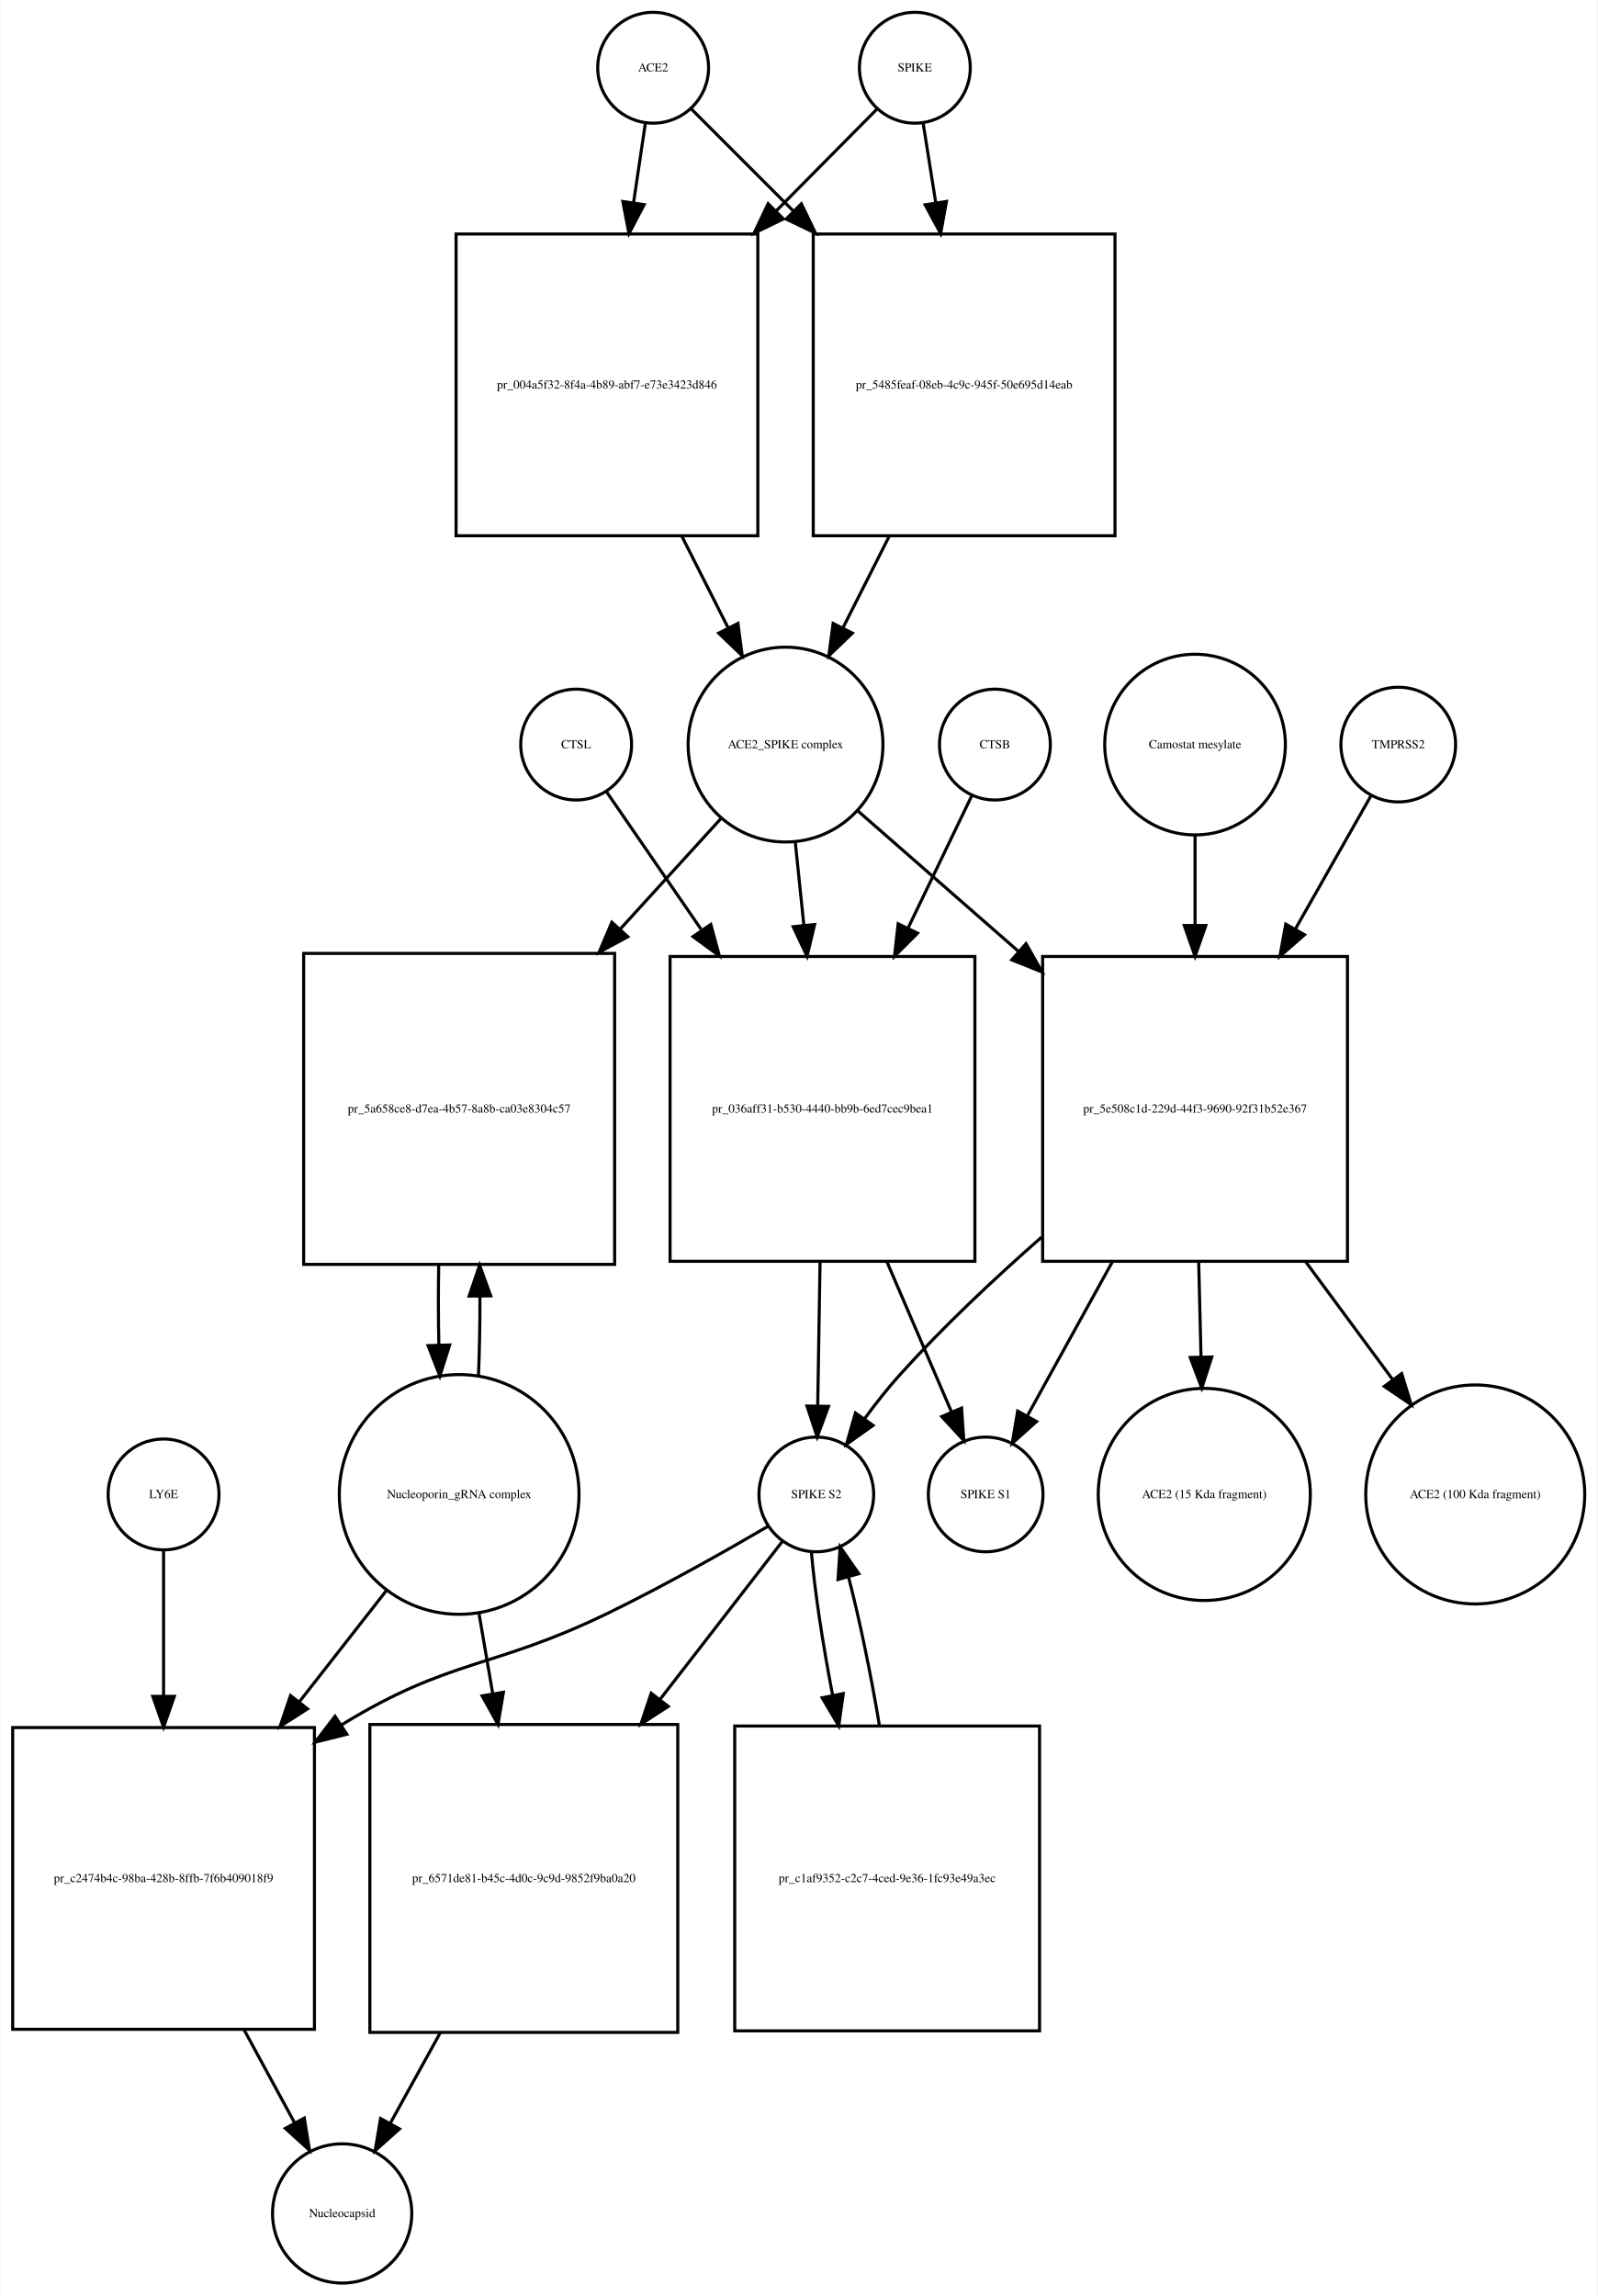
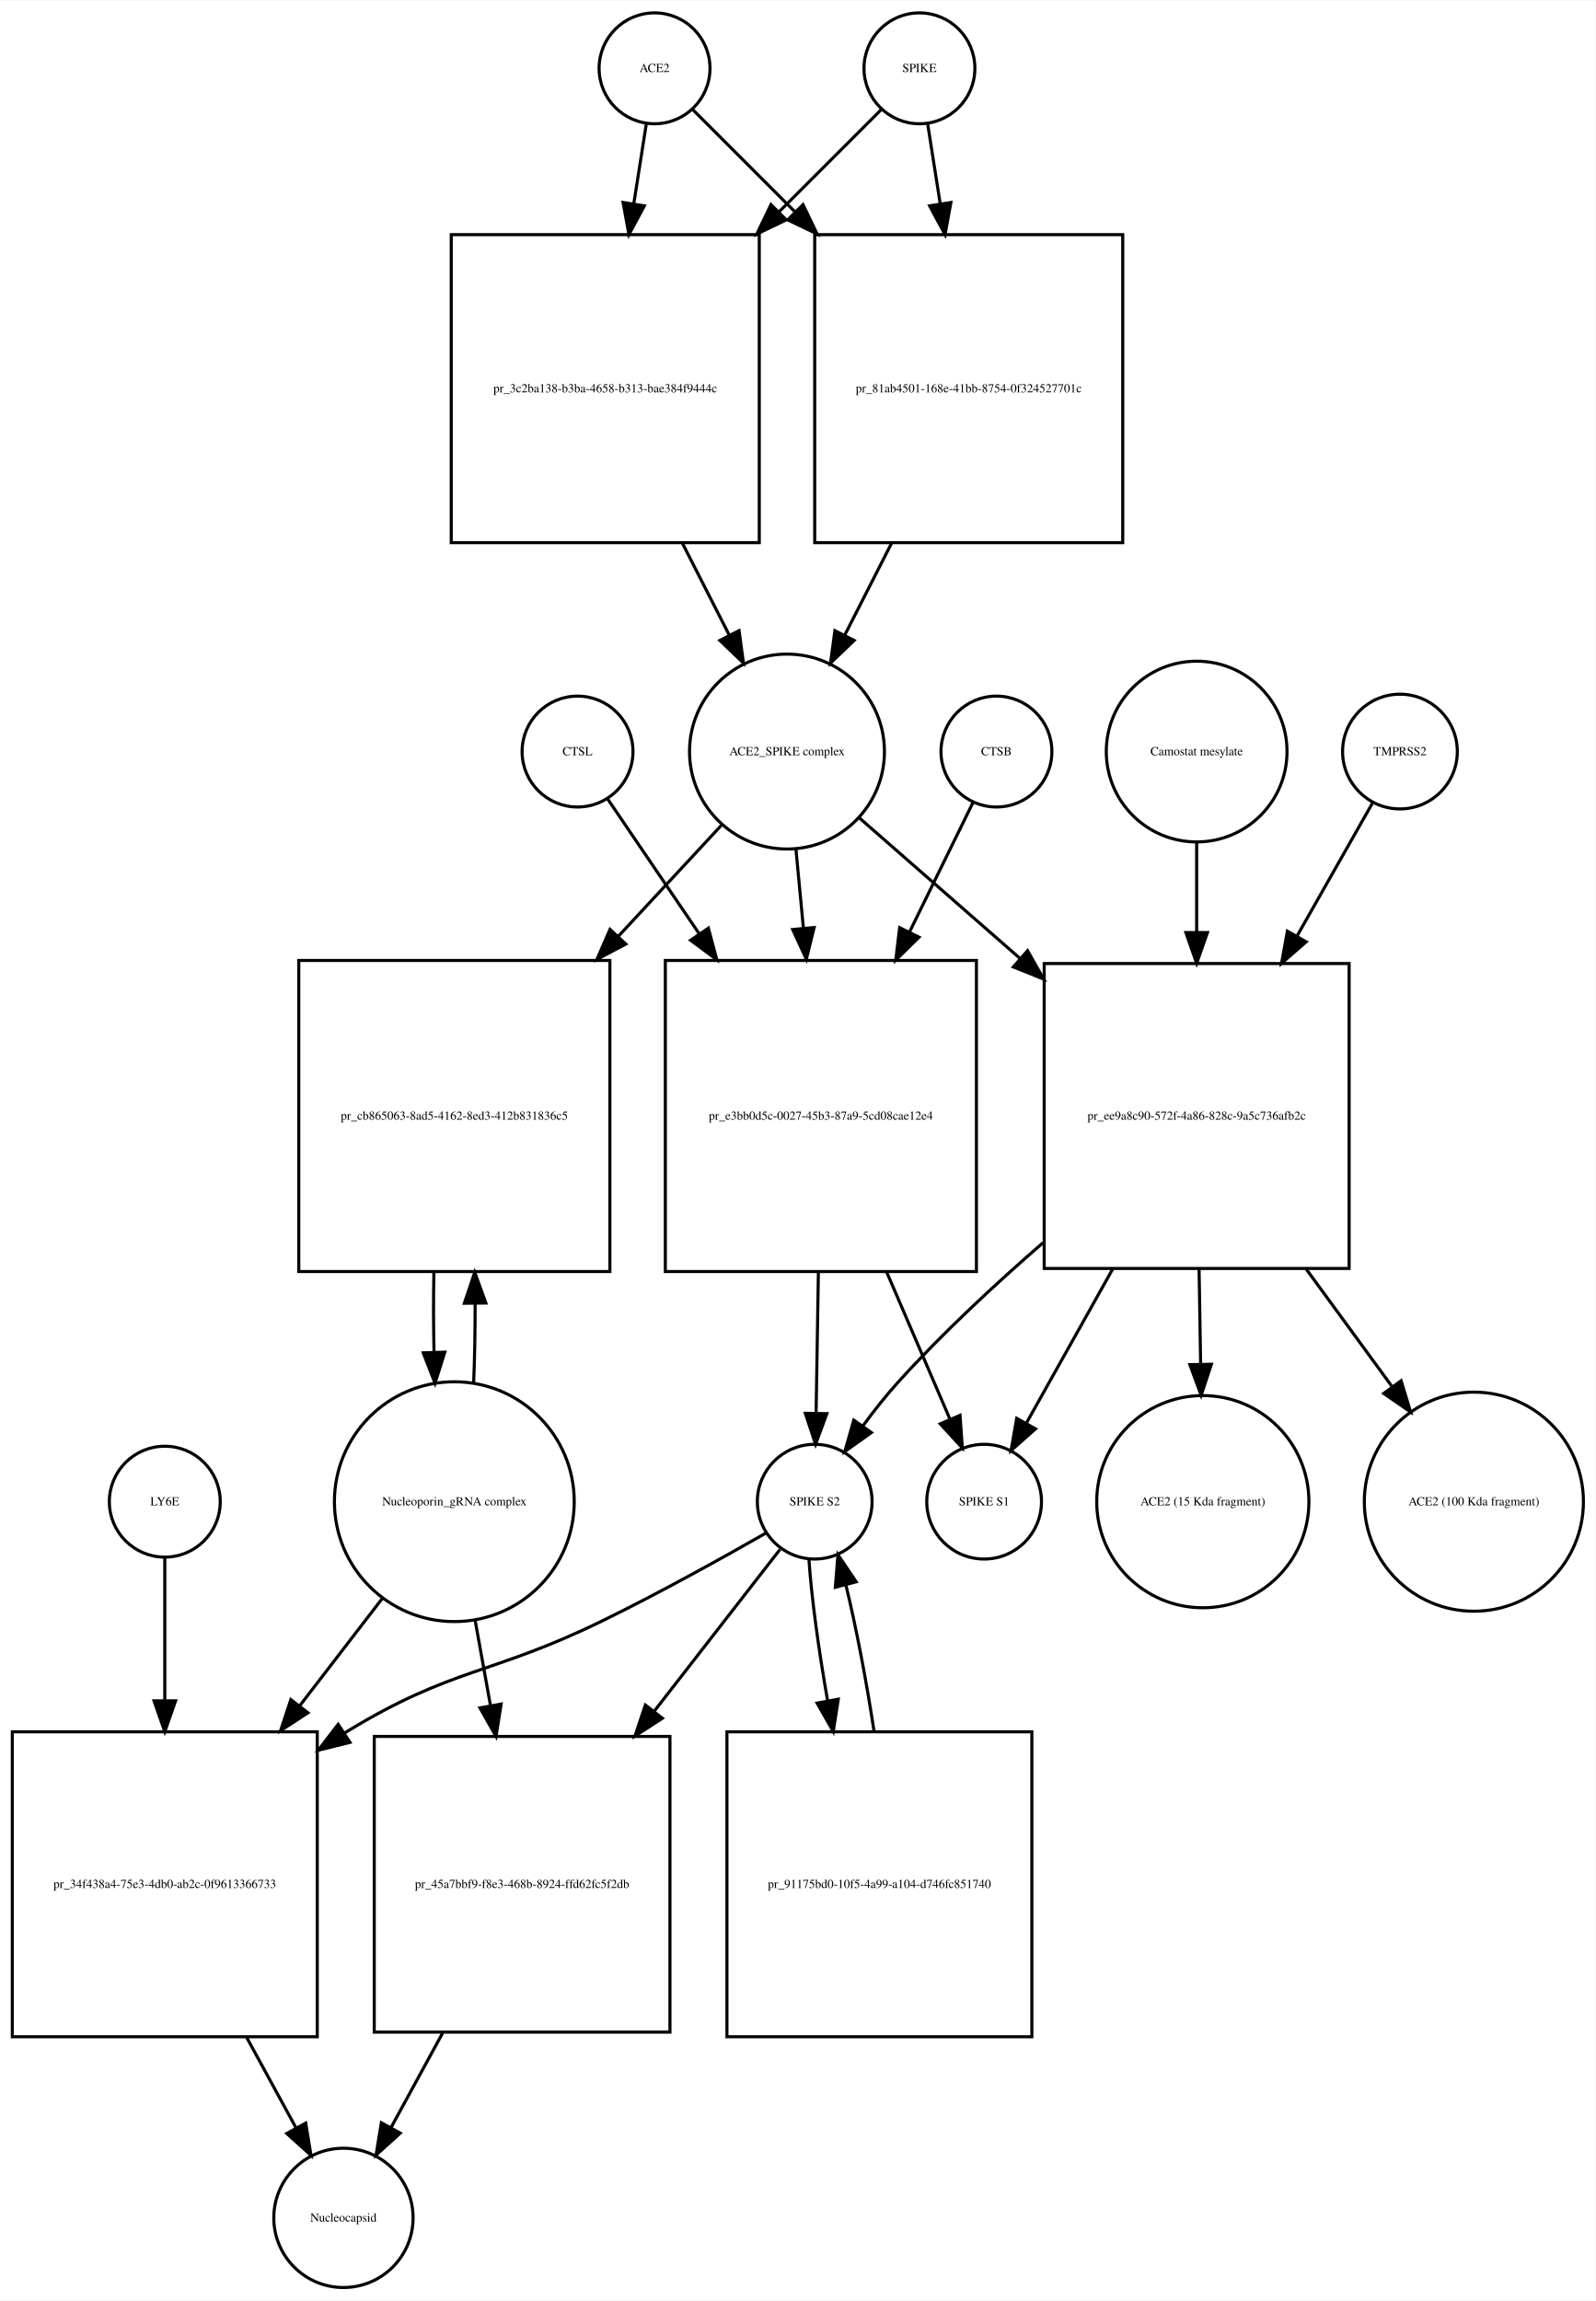
- <svg xmlns="http://www.w3.org/2000/svg" width="519pt" height="746pt" viewBox="0.00 0.00 518.53 745.68">
-   <g id="graph0" class="graph" transform="scale(1 1) rotate(0) translate(4 741.676)">
-     <polygon fill="white" stroke="none" points="-4,4 -4,-741.676 514.532,-741.676 514.532,4 -4,4" />
+ <svg xmlns="http://www.w3.org/2000/svg" width="518pt" height="747pt" viewBox="0.00 0.00 518.03 746.68">
+   <g id="graph0" class="graph" transform="scale(1 1) rotate(0) translate(4 742.676)">
+     <polygon fill="white" stroke="none" points="-4,4 -4,-742.676 514.032,-742.676 514.032,4 -4,4" />
    <g id="node1" class="node">
-       <ellipse fill="none" stroke="black" cx="208" cy="-719.676" rx="18" ry="18" />
-       <text text-anchor="middle" x="208" y="-718.476" font-family="Times,serif" font-size="4.00">ACE2</text>
+       <ellipse fill="none" stroke="black" cx="208.5" cy="-720.676" rx="18" ry="18" />
+       <text text-anchor="middle" x="208.5" y="-719.476" font-family="Times,serif" font-size="4.00">ACE2</text>
    </g>
    <g id="node2" class="node">
-       <polygon fill="none" stroke="black" points="242,-665.676 144,-665.676 144,-567.676 242,-567.676 242,-665.676" />
-       <text text-anchor="middle" x="193" y="-615.476" font-family="Times,serif" font-size="4.00">pr_004a5f32-8f4a-4b89-abf7-e73e3423d846</text>
+       <polygon fill="none" stroke="black" points="242.5,-666.676 142.5,-666.676 142.5,-566.676 242.5,-566.676 242.5,-666.676" />
+       <text text-anchor="middle" x="192.5" y="-615.476" font-family="Times,serif" font-size="4.00">pr_3c2ba138-b3ba-4658-b313-bae384f9444c</text>
    </g>
    <g id="edge1" class="edge">
-       <path fill="none" stroke="black" d="M205.455,-701.543C204.375,-694.269 203.046,-685.322 201.664,-676.012" />
-       <polygon fill="black" stroke="black" points="205.082,-675.206 200.151,-665.828 198.158,-676.234 205.082,-675.206" />
+       <path fill="none" stroke="black" d="M205.858,-702.833C204.699,-695.442 203.261,-686.279 201.763,-676.73" />
+       <polygon fill="black" stroke="black" points="205.197,-676.034 200.19,-666.697 198.282,-677.119 205.197,-676.034" />
    </g>
    <g id="node17" class="node">
-       <polygon fill="none" stroke="black" points="358,-665.676 260,-665.676 260,-567.676 358,-567.676 358,-665.676" />
-       <text text-anchor="middle" x="309" y="-615.476" font-family="Times,serif" font-size="4.00">pr_5485feaf-08eb-4c9c-945f-50e695d14eab</text>
+       <polygon fill="none" stroke="black" points="360.5,-666.676 260.5,-666.676 260.5,-566.676 360.5,-566.676 360.5,-666.676" />
+       <text text-anchor="middle" x="310.5" y="-615.476" font-family="Times,serif" font-size="4.00">pr_81ab4501-168e-41bb-8754-0f324527701c</text>
    </g>
    <g id="edge2" class="edge">
-       <path fill="none" stroke="black" d="M220.385,-706.292C228.927,-697.749 240.948,-685.728 253.388,-673.288" />
-       <polygon fill="black" stroke="black" points="256.141,-675.485 260.737,-665.939 251.191,-670.535 256.141,-675.485" />
+       <path fill="none" stroke="black" d="M221.007,-707.169C229.545,-698.631 241.525,-686.651 253.949,-674.227" />
+       <polygon fill="black" stroke="black" points="256.696,-676.43 261.293,-666.884 251.747,-671.48 256.696,-676.43" />
    </g>
    <g id="node3" class="node">
-       <ellipse fill="none" stroke="black" cx="251" cy="-499.856" rx="31.641" ry="31.641" />
-       <text text-anchor="middle" x="251" y="-498.656" font-family="Times,serif" font-size="4.00">ACE2_SPIKE complex</text>
+       <ellipse fill="none" stroke="black" cx="251.5" cy="-498.856" rx="31.641" ry="31.641" />
+       <text text-anchor="middle" x="251.5" y="-497.656" font-family="Times,serif" font-size="4.00">ACE2_SPIKE complex</text>
    </g>
    <g id="edge3" class="edge">
-       <path fill="none" stroke="black" d="M217.261,-567.648C222.29,-557.692 227.514,-547.35 232.307,-537.863" />
-       <polygon fill="black" stroke="black" points="235.547,-539.21 236.932,-528.706 229.299,-536.054 235.547,-539.21" />
+       <path fill="none" stroke="black" d="M217.521,-566.558C222.609,-556.57 227.879,-546.225 232.707,-536.749" />
+       <polygon fill="black" stroke="black" points="235.943,-538.107 237.363,-527.607 229.706,-534.929 235.943,-538.107" />
    </g>
    <g id="node6" class="node">
-       <polygon fill="none" stroke="black" points="195.5,-432.037 94.5,-432.037 94.5,-331.037 195.5,-331.037 195.5,-432.037" />
-       <text text-anchor="middle" x="145" y="-380.337" font-family="Times,serif" font-size="4.00">pr_5a658ce8-d7ea-4b57-8a8b-ca03e8304c57</text>
+       <polygon fill="none" stroke="black" points="194,-431.037 93,-431.037 93,-330.037 194,-330.037 194,-431.037" />
+       <text text-anchor="middle" x="143.5" y="-379.337" font-family="Times,serif" font-size="4.00">pr_cb865063-8ad5-4162-8ed3-412b831836c5</text>
    </g>
    <g id="edge4" class="edge">
-       <path fill="none" stroke="black" d="M230.058,-475.875C220.576,-465.47 208.901,-452.659 197.273,-439.898" />
-       <polygon fill="black" stroke="black" points="199.771,-437.444 190.448,-432.41 194.597,-442.159 199.771,-437.444" />
+       <path fill="none" stroke="black" d="M230.163,-474.875C220.502,-464.47 208.607,-451.659 196.759,-438.898" />
+       <polygon fill="black" stroke="black" points="199.175,-436.357 189.806,-431.41 194.045,-441.12 199.175,-436.357" />
    </g>
    <g id="node7" class="node">
-       <polygon fill="none" stroke="black" points="312.5,-431.037 213.5,-431.037 213.5,-332.037 312.5,-332.037 312.5,-431.037" />
-       <text text-anchor="middle" x="263" y="-380.337" font-family="Times,serif" font-size="4.00">pr_036aff31-b530-4440-bb9b-6ed7cec9bea1</text>
+       <polygon fill="none" stroke="black" points="313,-431.037 212,-431.037 212,-330.037 313,-330.037 313,-431.037" />
+       <text text-anchor="middle" x="262.5" y="-379.337" font-family="Times,serif" font-size="4.00">pr_e3bb0d5c-0027-45b3-87a9-5cd08cae12e4</text>
    </g>
    <g id="edge5" class="edge">
-       <path fill="none" stroke="black" d="M254.184,-467.99C255.041,-459.686 255.997,-450.423 256.954,-441.144" />
-       <polygon fill="black" stroke="black" points="260.444,-441.42 257.989,-431.114 253.481,-440.702 260.444,-441.42" />
+       <path fill="none" stroke="black" d="M254.419,-466.99C255.168,-459.068 256,-450.272 256.837,-441.423" />
+       <polygon fill="black" stroke="black" points="260.322,-441.738 257.78,-431.453 253.354,-441.079 260.322,-441.738" />
    </g>
    <g id="node12" class="node">
-       <polygon fill="none" stroke="black" points="433.5,-431.037 334.5,-431.037 334.5,-332.037 433.5,-332.037 433.5,-431.037" />
-       <text text-anchor="middle" x="384" y="-380.337" font-family="Times,serif" font-size="4.00">pr_5e508c1d-229d-44f3-9690-92f31b52e367</text>
+       <polygon fill="none" stroke="black" points="434,-430.037 335,-430.037 335,-331.037 434,-331.037 434,-430.037" />
+       <text text-anchor="middle" x="384.5" y="-379.337" font-family="Times,serif" font-size="4.00">pr_ee9a8c90-572f-4a86-828c-9a5c736afb2c</text>
    </g>
    <g id="edge6" class="edge">
-       <path fill="none" stroke="black" d="M274.472,-478.328C288.957,-465.659 308.217,-448.815 326.543,-432.787" />
-       <polygon fill="black" stroke="black" points="329.1,-435.201 334.324,-425.983 324.492,-429.932 329.1,-435.201" />
+       <path fill="none" stroke="black" d="M274.972,-477.328C289.457,-464.659 308.717,-447.815 327.043,-431.787" />
+       <polygon fill="black" stroke="black" points="329.6,-434.201 334.824,-424.983 324.992,-428.932 329.6,-434.201" />
    </g>
    <g id="node4" class="node">
-       <ellipse fill="none" stroke="black" cx="293" cy="-719.676" rx="18" ry="18" />
-       <text text-anchor="middle" x="293" y="-718.476" font-family="Times,serif" font-size="4.00">SPIKE</text>
+       <ellipse fill="none" stroke="black" cx="294.5" cy="-720.676" rx="18" ry="18" />
+       <text text-anchor="middle" x="294.5" y="-719.476" font-family="Times,serif" font-size="4.00">SPIKE</text>
    </g>
    <g id="edge7" class="edge">
-       <path fill="none" stroke="black" d="M280.738,-706.292C272.28,-697.749 260.378,-685.728 248.062,-673.288" />
-       <polygon fill="black" stroke="black" points="250.308,-670.583 240.785,-665.939 245.334,-675.508 250.308,-670.583" />
+       <path fill="none" stroke="black" d="M281.993,-707.169C273.455,-698.631 261.475,-686.651 249.051,-674.227" />
+       <polygon fill="black" stroke="black" points="251.253,-671.48 241.707,-666.884 246.304,-676.43 251.253,-671.48" />
    </g>
    <g id="edge8" class="edge">
-       <path fill="none" stroke="black" d="M295.714,-701.543C296.879,-694.191 298.314,-685.132 299.806,-675.715" />
-       <polygon fill="black" stroke="black" points="303.264,-676.253 301.372,-665.828 296.35,-675.157 303.264,-676.253" />
+       <path fill="none" stroke="black" d="M297.142,-702.833C298.301,-695.442 299.739,-686.279 301.237,-676.73" />
+       <polygon fill="black" stroke="black" points="304.718,-677.119 302.81,-666.697 297.803,-676.034 304.718,-677.119" />
    </g>
    <g id="node5" class="node">
-       <ellipse fill="none" stroke="black" cx="145" cy="-256.322" rx="38.929" ry="38.929" />
-       <text text-anchor="middle" x="145" y="-255.122" font-family="Times,serif" font-size="4.00">Nucleoporin_gRNA complex </text>
+       <ellipse fill="none" stroke="black" cx="143.5" cy="-255.322" rx="38.929" ry="38.929" />
+       <text text-anchor="middle" x="143.5" y="-254.122" font-family="Times,serif" font-size="4.00">Nucleoporin_gRNA complex </text>
    </g>
    <g id="edge9" class="edge">
-       <path fill="none" stroke="black" d="M151.265,-294.759C151.609,-302.915 151.77,-311.742 151.748,-320.527" />
-       <polygon fill="black" stroke="black" points="148.246,-320.739 151.638,-330.776 155.245,-320.814 148.246,-320.739" />
+       <path fill="none" stroke="black" d="M149.765,-293.759C150.109,-301.915 150.27,-310.742 150.248,-319.527" />
+       <polygon fill="black" stroke="black" points="146.746,-319.739 150.138,-329.776 153.745,-319.814 146.746,-319.739" />
    </g>
    <g id="node18" class="node">
-       <polygon fill="none" stroke="black" points="98,-180.608 7.10543e-15,-180.608 7.10543e-15,-82.608 98,-82.608 98,-180.608" />
-       <text text-anchor="middle" x="49" y="-130.408" font-family="Times,serif" font-size="4.00">pr_c2474b4c-98ba-428b-8ffb-7f6b409018f9</text>
+       <polygon fill="none" stroke="black" points="99,-180.608 0,-180.608 0,-81.608 99,-81.608 99,-180.608" />
+       <text text-anchor="middle" x="49.5" y="-129.908" font-family="Times,serif" font-size="4.00">pr_34f438a4-75e3-4db0-ab2c-0f9613366733</text>
    </g>
    <g id="edge10" class="edge">
-       <path fill="none" stroke="black" d="M121.516,-225.303C112.955,-214.361 102.973,-201.6 93.201,-189.11" />
-       <polygon fill="black" stroke="black" points="95.746,-186.682 86.828,-180.962 90.233,-190.995 95.746,-186.682" />
+       <path fill="none" stroke="black" d="M120.264,-224.112C112.058,-213.443 102.54,-201.069 93.198,-188.922" />
+       <polygon fill="black" stroke="black" points="95.97,-186.785 87.099,-180.992 90.421,-191.053 95.97,-186.785" />
    </g>
    <g id="node22" class="node">
-       <polygon fill="none" stroke="black" points="216,-181.608 116,-181.608 116,-81.608 216,-81.608 216,-181.608" />
-       <text text-anchor="middle" x="166" y="-130.408" font-family="Times,serif" font-size="4.00">pr_6571de81-b45c-4d0c-9c9d-9852f9ba0a20</text>
+       <polygon fill="none" stroke="black" points="213.5,-179.108 117.5,-179.108 117.5,-83.108 213.5,-83.108 213.5,-179.108" />
+       <text text-anchor="middle" x="165.5" y="-129.908" font-family="Times,serif" font-size="4.00">pr_45a7bbf9-f8e3-468b-8924-ffd62fc5f2db</text>
    </g>
    <g id="edge11" class="edge">
-       <path fill="none" stroke="black" d="M151.415,-217.837C152.835,-209.541 154.372,-200.555 155.899,-191.635" />
-       <polygon fill="black" stroke="black" points="159.374,-192.079 157.611,-181.632 152.474,-190.898 159.374,-192.079" />
+       <path fill="none" stroke="black" d="M150.22,-216.99C151.798,-208.226 153.515,-198.69 155.209,-189.278" />
+       <polygon fill="black" stroke="black" points="158.704,-189.619 157.031,-179.157 151.814,-188.379 158.704,-189.619" />
    </g>
    <g id="edge12" class="edge">
-       <path fill="none" stroke="black" d="M138.362,-330.776C138.198,-322.229 138.214,-313.366 138.409,-304.878" />
-       <polygon fill="black" stroke="black" points="141.911,-304.866 138.735,-294.759 134.914,-304.641 141.911,-304.866" />
+       <path fill="none" stroke="black" d="M136.862,-329.776C136.698,-321.229 136.714,-312.366 136.909,-303.878" />
+       <polygon fill="black" stroke="black" points="140.411,-303.866 137.235,-293.759 133.414,-303.641 140.411,-303.866" />
    </g>
    <g id="node8" class="node">
-       <ellipse fill="none" stroke="black" cx="261" cy="-256.322" rx="18.623" ry="18.623" />
-       <text text-anchor="middle" x="261" y="-255.122" font-family="Times,serif" font-size="4.00">SPIKE S2</text>
+       <ellipse fill="none" stroke="black" cx="260.5" cy="-255.322" rx="18.623" ry="18.623" />
+       <text text-anchor="middle" x="260.5" y="-254.122" font-family="Times,serif" font-size="4.00">SPIKE S2</text>
    </g>
    <g id="edge13" class="edge">
-       <path fill="none" stroke="black" d="M262.21,-331.839C261.953,-316.022 261.677,-299.016 261.453,-285.25" />
-       <polygon fill="black" stroke="black" points="264.949,-284.93 261.287,-274.988 257.95,-285.044 264.949,-284.93" />
+       <path fill="none" stroke="black" d="M261.692,-329.776C261.439,-314.176 261.169,-297.524 260.95,-284.025" />
+       <polygon fill="black" stroke="black" points="264.448,-283.897 260.786,-273.956 257.449,-284.011 264.448,-283.897" />
    </g>
    <g id="node11" class="node">
-       <ellipse fill="none" stroke="black" cx="316" cy="-256.322" rx="18.623" ry="18.623" />
-       <text text-anchor="middle" x="316" y="-255.122" font-family="Times,serif" font-size="4.00">SPIKE S1</text>
+       <ellipse fill="none" stroke="black" cx="315.5" cy="-255.322" rx="18.623" ry="18.623" />
+       <text text-anchor="middle" x="315.5" y="-254.122" font-family="Times,serif" font-size="4.00">SPIKE S1</text>
    </g>
    <g id="edge14" class="edge">
-       <path fill="none" stroke="black" d="M283.947,-331.839C291.072,-315.276 298.757,-297.409 304.816,-283.323" />
-       <polygon fill="black" stroke="black" points="308.173,-284.377 308.909,-273.808 301.742,-281.611 308.173,-284.377" />
+       <path fill="none" stroke="black" d="M283.904,-329.776C290.932,-313.437 298.457,-295.944 304.4,-282.128" />
+       <polygon fill="black" stroke="black" points="307.681,-283.357 308.417,-272.788 301.251,-280.591 307.681,-283.357" />
    </g>
    <g id="edge15" class="edge">
-       <path fill="none" stroke="black" d="M245.323,-245.981C231.705,-238.024 211.343,-226.501 193,-217.608 155.715,-199.533 142.348,-203.23 107,-181.608 106.909,-181.553 106.817,-181.496 106.726,-181.44" />
-       <polygon fill="black" stroke="black" points="108.525,-178.435 98.247,-175.864 104.679,-184.283 108.525,-178.435" />
+       <path fill="none" stroke="black" d="M244.819,-245.219C230.972,-237.309 210.142,-225.723 191.5,-216.608 155.377,-198.948 142.808,-201.579 108.5,-180.608 108.309,-180.492 108.118,-180.374 107.927,-180.257" />
+       <polygon fill="black" stroke="black" points="109.618,-177.18 99.337,-174.622 105.778,-183.033 109.618,-177.18" />
    </g>
    <g id="node21" class="node">
-       <polygon fill="none" stroke="black" points="333.5,-181.108 234.5,-181.108 234.5,-82.108 333.5,-82.108 333.5,-181.108" />
-       <text text-anchor="middle" x="284" y="-130.408" font-family="Times,serif" font-size="4.00">pr_c1af9352-c2c7-4ced-9e36-1fc93e49a3ec</text>
+       <polygon fill="none" stroke="black" points="331,-180.608 232,-180.608 232,-81.608 331,-81.608 331,-180.608" />
+       <text text-anchor="middle" x="281.5" y="-129.908" font-family="Times,serif" font-size="4.00">pr_91175bd0-10f5-4a99-a104-d746fc851740</text>
    </g>
    <g id="edge16" class="edge">
-       <path fill="none" stroke="black" d="M259.395,-237.741C260.404,-225.386 263.031,-208.092 266.295,-191.092" />
-       <polygon fill="black" stroke="black" points="269.753,-191.649 268.283,-181.156 262.889,-190.275 269.753,-191.649" />
+       <path fill="none" stroke="black" d="M258.608,-236.812C259.412,-224.564 261.74,-207.439 264.708,-190.582" />
+       <polygon fill="black" stroke="black" points="268.154,-191.195 266.523,-180.726 261.27,-189.927 268.154,-191.195" />
    </g>
    <g id="edge17" class="edge">
-       <path fill="none" stroke="black" d="M250.102,-241.246C240.251,-228.521 225.071,-208.912 210.304,-189.838" />
-       <polygon fill="black" stroke="black" points="212.907,-187.482 204.018,-181.717 207.372,-191.767 212.907,-187.482" />
+       <path fill="none" stroke="black" d="M249.229,-239.823C239.035,-226.708 223.358,-206.541 208.315,-187.188" />
+       <polygon fill="black" stroke="black" points="211.049,-185.003 202.149,-179.256 205.523,-189.299 211.049,-185.003" />
    </g>
    <g id="node9" class="node">
-       <ellipse fill="none" stroke="black" cx="319" cy="-499.856" rx="18" ry="18" />
-       <text text-anchor="middle" x="319" y="-498.656" font-family="Times,serif" font-size="4.00">CTSB</text>
+       <ellipse fill="none" stroke="black" cx="319.5" cy="-498.856" rx="18" ry="18" />
+       <text text-anchor="middle" x="319.5" y="-497.656" font-family="Times,serif" font-size="4.00">CTSB</text>
    </g>
    <g id="edge18" class="edge">
-       <path fill="none" stroke="black" d="M311.448,-483.169C306.057,-471.972 298.443,-456.157 290.844,-440.373" />
-       <polygon fill="black" stroke="black" points="293.881,-438.611 286.389,-431.119 287.573,-441.647 293.881,-438.611" />
+       <path fill="none" stroke="black" d="M311.813,-482.169C306.427,-471.179 298.862,-455.741 291.271,-440.25" />
+       <polygon fill="black" stroke="black" points="294.359,-438.596 286.815,-431.157 288.073,-441.677 294.359,-438.596" />
    </g>
    <g id="node10" class="node">
-       <ellipse fill="none" stroke="black" cx="183" cy="-499.856" rx="18" ry="18" />
-       <text text-anchor="middle" x="183" y="-498.656" font-family="Times,serif" font-size="4.00">CTSL</text>
+       <ellipse fill="none" stroke="black" cx="183.5" cy="-498.856" rx="18" ry="18" />
+       <text text-anchor="middle" x="183.5" y="-497.656" font-family="Times,serif" font-size="4.00">CTSL</text>
    </g>
    <g id="edge19" class="edge">
-       <path fill="none" stroke="black" d="M192.81,-484.593C200.626,-473.228 212.12,-456.516 223.554,-439.891" />
-       <polygon fill="black" stroke="black" points="226.724,-441.458 229.507,-431.235 220.957,-437.491 226.724,-441.458" />
+       <path fill="none" stroke="black" d="M193.187,-483.593C200.765,-472.435 211.845,-456.122 222.931,-439.798" />
+       <polygon fill="black" stroke="black" points="225.987,-441.527 228.71,-431.288 220.197,-437.595 225.987,-441.527" />
    </g>
    <g id="edge20" class="edge">
-       <path fill="none" stroke="black" d="M334.175,-339.897C318.695,-326.31 302.026,-310.638 288,-295.037 284.097,-290.695 280.239,-285.788 276.714,-280.983" />
-       <polygon fill="black" stroke="black" points="279.416,-278.742 270.79,-272.591 273.697,-282.779 279.416,-278.742" />
+       <path fill="none" stroke="black" d="M334.626,-339.395C318.842,-325.713 301.798,-309.859 287.5,-294.037 283.586,-289.705 279.723,-284.802 276.197,-279.999" />
+       <polygon fill="black" stroke="black" points="278.899,-277.758 270.274,-271.605 273.18,-281.794 278.899,-277.758" />
    </g>
    <g id="edge21" class="edge">
-       <path fill="none" stroke="black" d="M357.125,-331.839C347.714,-314.787 337.541,-296.353 329.667,-282.087" />
-       <polygon fill="black" stroke="black" points="332.517,-280.007 324.621,-272.943 326.388,-283.39 332.517,-280.007" />
+       <path fill="none" stroke="black" d="M357.229,-330.839C347.588,-313.623 337.159,-294.999 329.138,-280.676" />
+       <polygon fill="black" stroke="black" points="332.188,-278.958 324.248,-271.943 326.08,-282.378 332.188,-278.958" />
    </g>
    <g id="node15" class="node">
-       <ellipse fill="none" stroke="black" cx="387" cy="-256.322" rx="34.443" ry="34.443" />
-       <text text-anchor="middle" x="387" y="-255.122" font-family="Times,serif" font-size="4.00">ACE2 (15 Kda fragment)</text>
+       <ellipse fill="none" stroke="black" cx="386.5" cy="-255.322" rx="34.443" ry="34.443" />
+       <text text-anchor="middle" x="386.5" y="-254.122" font-family="Times,serif" font-size="4.00">ACE2 (15 Kda fragment)</text>
    </g>
    <g id="edge22" class="edge">
-       <path fill="none" stroke="black" d="M385.186,-331.839C385.434,-321.655 385.694,-310.977 385.937,-300.989" />
-       <polygon fill="black" stroke="black" points="389.438,-300.962 386.183,-290.879 382.44,-300.791 389.438,-300.962" />
+       <path fill="none" stroke="black" d="M385.29,-330.839C385.456,-320.655 385.629,-309.977 385.791,-299.989" />
+       <polygon fill="black" stroke="black" points="389.292,-299.935 385.955,-289.879 382.293,-299.821 389.292,-299.935" />
    </g>
    <g id="node16" class="node">
-       <ellipse fill="none" stroke="black" cx="475" cy="-256.322" rx="35.564" ry="35.564" />
-       <text text-anchor="middle" x="475" y="-255.122" font-family="Times,serif" font-size="4.00">ACE2 (100 Kda fragment)</text>
+       <ellipse fill="none" stroke="black" cx="474.5" cy="-255.322" rx="35.564" ry="35.564" />
+       <text text-anchor="middle" x="474.5" y="-254.122" font-family="Times,serif" font-size="4.00">ACE2 (100 Kda fragment)</text>
    </g>
    <g id="edge23" class="edge">
-       <path fill="none" stroke="black" d="M419.966,-331.839C429.32,-319.173 439.238,-305.745 448.039,-293.828" />
-       <polygon fill="black" stroke="black" points="451.101,-295.574 454.226,-285.45 445.47,-291.415 451.101,-295.574" />
+       <path fill="none" stroke="black" d="M420.07,-330.839C429.322,-318.173 439.131,-304.745 447.835,-292.828" />
+       <polygon fill="black" stroke="black" points="450.882,-294.59 453.954,-284.45 445.23,-290.461 450.882,-294.59" />
    </g>
    <g id="node13" class="node">
-       <ellipse fill="none" stroke="black" cx="450" cy="-499.856" rx="18.623" ry="18.623" />
-       <text text-anchor="middle" x="450" y="-498.656" font-family="Times,serif" font-size="4.00">TMPRSS2</text>
+       <ellipse fill="none" stroke="black" cx="450.5" cy="-498.856" rx="18.623" ry="18.623" />
+       <text text-anchor="middle" x="450.5" y="-497.656" font-family="Times,serif" font-size="4.00">TMPRSS2</text>
    </g>
    <g id="edge24" class="edge">
-       <path fill="none" stroke="black" d="M441.099,-483.169C434.686,-471.867 425.604,-455.861 416.566,-439.931" />
-       <polygon fill="black" stroke="black" points="419.545,-438.089 411.566,-431.119 413.457,-441.544 419.545,-438.089" />
+       <path fill="none" stroke="black" d="M441.599,-482.169C435.186,-470.867 426.104,-454.861 417.066,-438.931" />
+       <polygon fill="black" stroke="black" points="420.045,-437.089 412.066,-430.119 413.957,-440.544 420.045,-437.089" />
    </g>
    <g id="node14" class="node">
-       <ellipse fill="none" stroke="black" cx="384" cy="-499.856" rx="29.337" ry="29.337" />
-       <text text-anchor="middle" x="384" y="-498.656" font-family="Times,serif" font-size="4.00">Camostat mesylate</text>
+       <ellipse fill="none" stroke="black" cx="384.5" cy="-498.856" rx="29.337" ry="29.337" />
+       <text text-anchor="middle" x="384.5" y="-497.656" font-family="Times,serif" font-size="4.00">Camostat mesylate</text>
    </g>
    <g id="edge25" class="edge">
-       <path fill="none" stroke="black" d="M384,-470.401C384,-461.523 384,-451.383 384,-441.221" />
-       <polygon fill="black" stroke="black" points="387.5,-441.098 384,-431.098 380.5,-441.098 387.5,-441.098" />
+       <path fill="none" stroke="black" d="M384.5,-469.401C384.5,-460.523 384.5,-450.383 384.5,-440.221" />
+       <polygon fill="black" stroke="black" points="388,-440.098 384.5,-430.098 381,-440.098 388,-440.098" />
    </g>
    <g id="edge26" class="edge">
-       <path fill="none" stroke="black" d="M284.739,-567.648C279.71,-557.692 274.486,-547.35 269.693,-537.863" />
-       <polygon fill="black" stroke="black" points="272.701,-536.054 265.068,-528.706 266.453,-539.21 272.701,-536.054" />
+       <path fill="none" stroke="black" d="M285.479,-566.558C280.391,-556.57 275.121,-546.225 270.293,-536.749" />
+       <polygon fill="black" stroke="black" points="273.294,-534.929 265.637,-527.607 267.057,-538.107 273.294,-534.929" />
    </g>
    <g id="node19" class="node">
-       <ellipse fill="none" stroke="black" cx="107" cy="-22.804" rx="22.61" ry="22.61" />
-       <text text-anchor="middle" x="107" y="-21.604" font-family="Times,serif" font-size="4.00">Nucleocapsid</text>
+       <ellipse fill="none" stroke="black" cx="107.5" cy="-22.804" rx="22.61" ry="22.61" />
+       <text text-anchor="middle" x="107.5" y="-21.604" font-family="Times,serif" font-size="4.00">Nucleocapsid</text>
    </g>
    <g id="edge27" class="edge">
-       <path fill="none" stroke="black" d="M75.116,-82.518C80.753,-72.136 86.538,-61.484 91.606,-52.152" />
-       <polygon fill="black" stroke="black" points="94.706,-53.777 96.403,-43.319 88.555,-50.437 94.706,-53.777" />
+       <path fill="none" stroke="black" d="M76.124,-81.312C81.605,-71.266 87.2,-61.01 92.119,-51.995" />
+       <polygon fill="black" stroke="black" points="95.25,-53.564 96.967,-43.109 89.105,-50.211 95.25,-53.564" />
    </g>
    <g id="node20" class="node">
-       <ellipse fill="none" stroke="black" cx="49" cy="-256.322" rx="18" ry="18" />
-       <text text-anchor="middle" x="49" y="-255.122" font-family="Times,serif" font-size="4.00">LY6E</text>
+       <ellipse fill="none" stroke="black" cx="49.5" cy="-255.322" rx="18" ry="18" />
+       <text text-anchor="middle" x="49.5" y="-254.122" font-family="Times,serif" font-size="4.00">LY6E</text>
    </g>
    <g id="edge28" class="edge">
-       <path fill="none" stroke="black" d="M49,-238.26C49,-225.818 49,-208.173 49,-190.859" />
-       <polygon fill="black" stroke="black" points="52.5,-190.745 49,-180.745 45.5,-190.745 52.5,-190.745" />
+       <path fill="none" stroke="black" d="M49.5,-237.071C49.5,-224.92 49.5,-207.88 49.5,-191.057" />
+       <polygon fill="black" stroke="black" points="53,-190.657 49.5,-180.657 46,-190.657 53,-190.657" />
    </g>
    <g id="edge29" class="edge">
-       <path fill="none" stroke="black" d="M281.501,-181.26C278.761,-197.702 275.11,-215.418 271.487,-229.399" />
-       <polygon fill="black" stroke="black" points="268.047,-228.707 268.738,-239.28 274.791,-230.584 268.047,-228.707" />
+       <path fill="none" stroke="black" d="M279.783,-180.637C277.325,-196.903 273.991,-214.412 270.62,-228.28" />
+       <polygon fill="black" stroke="black" points="267.197,-227.533 268.049,-238.093 273.969,-229.307 267.197,-227.533" />
    </g>
    <g id="edge30" class="edge">
-       <path fill="none" stroke="black" d="M138.918,-81.583C133.342,-71.489 127.65,-61.185 122.646,-52.127" />
-       <polygon fill="black" stroke="black" points="125.613,-50.261 117.714,-43.2 119.486,-53.645 125.613,-50.261" />
+       <path fill="none" stroke="black" d="M139.723,-82.863C134.004,-72.382 128.117,-61.592 122.965,-52.148" />
+       <polygon fill="black" stroke="black" points="125.953,-50.317 118.091,-43.215 119.808,-53.67 125.953,-50.317" />
    </g>
  </g>
</svg>
